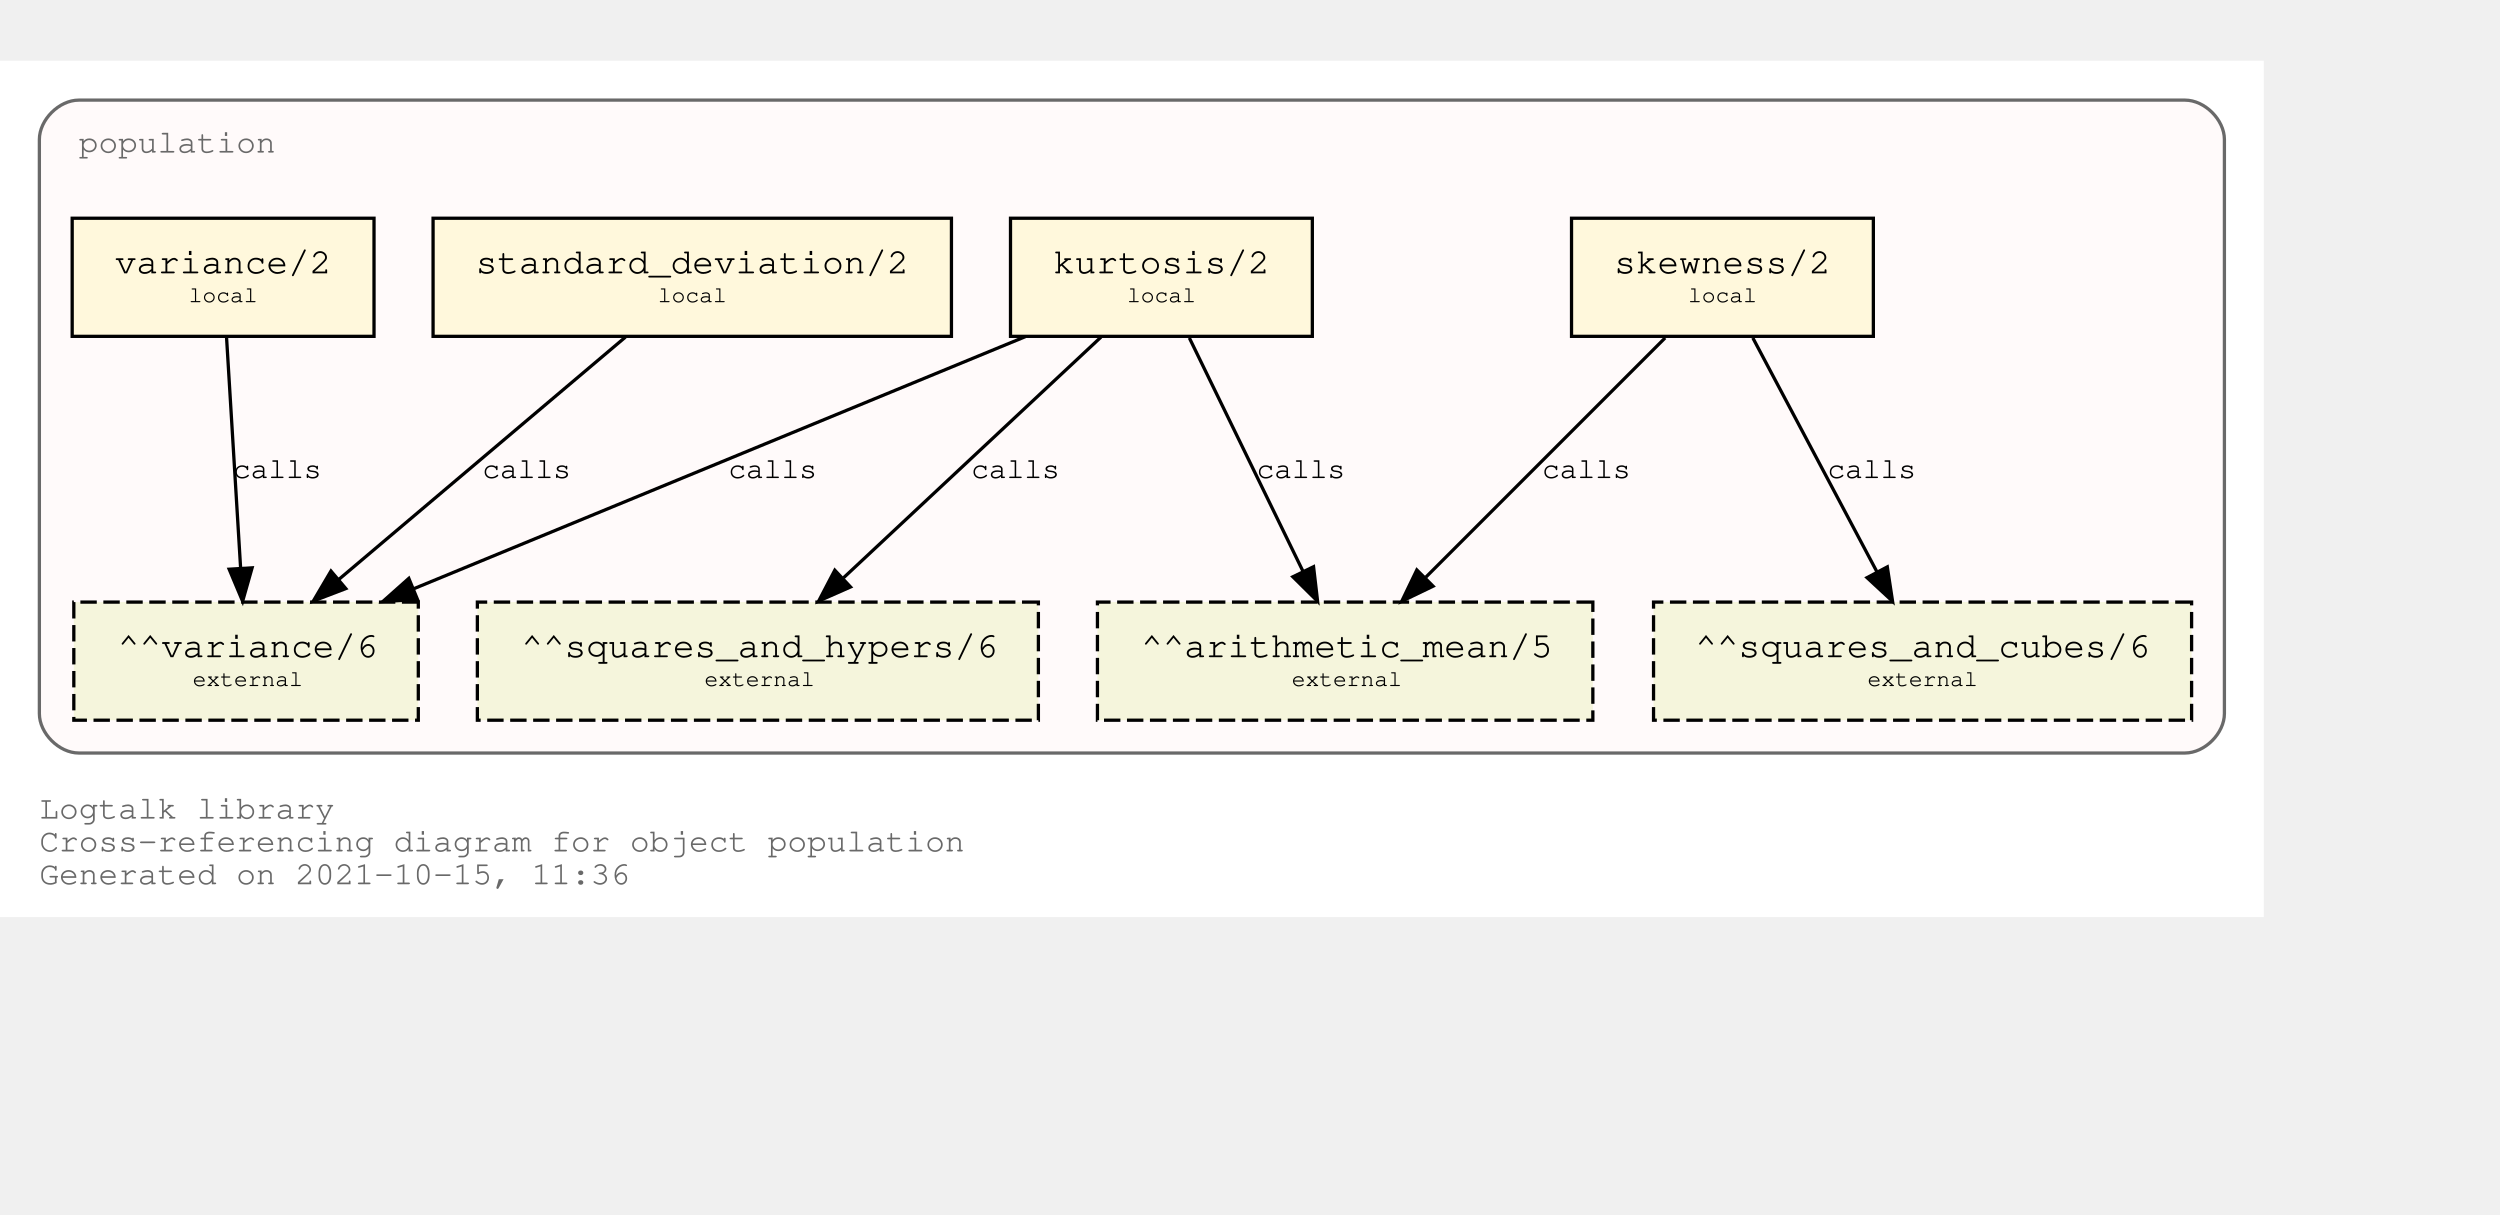
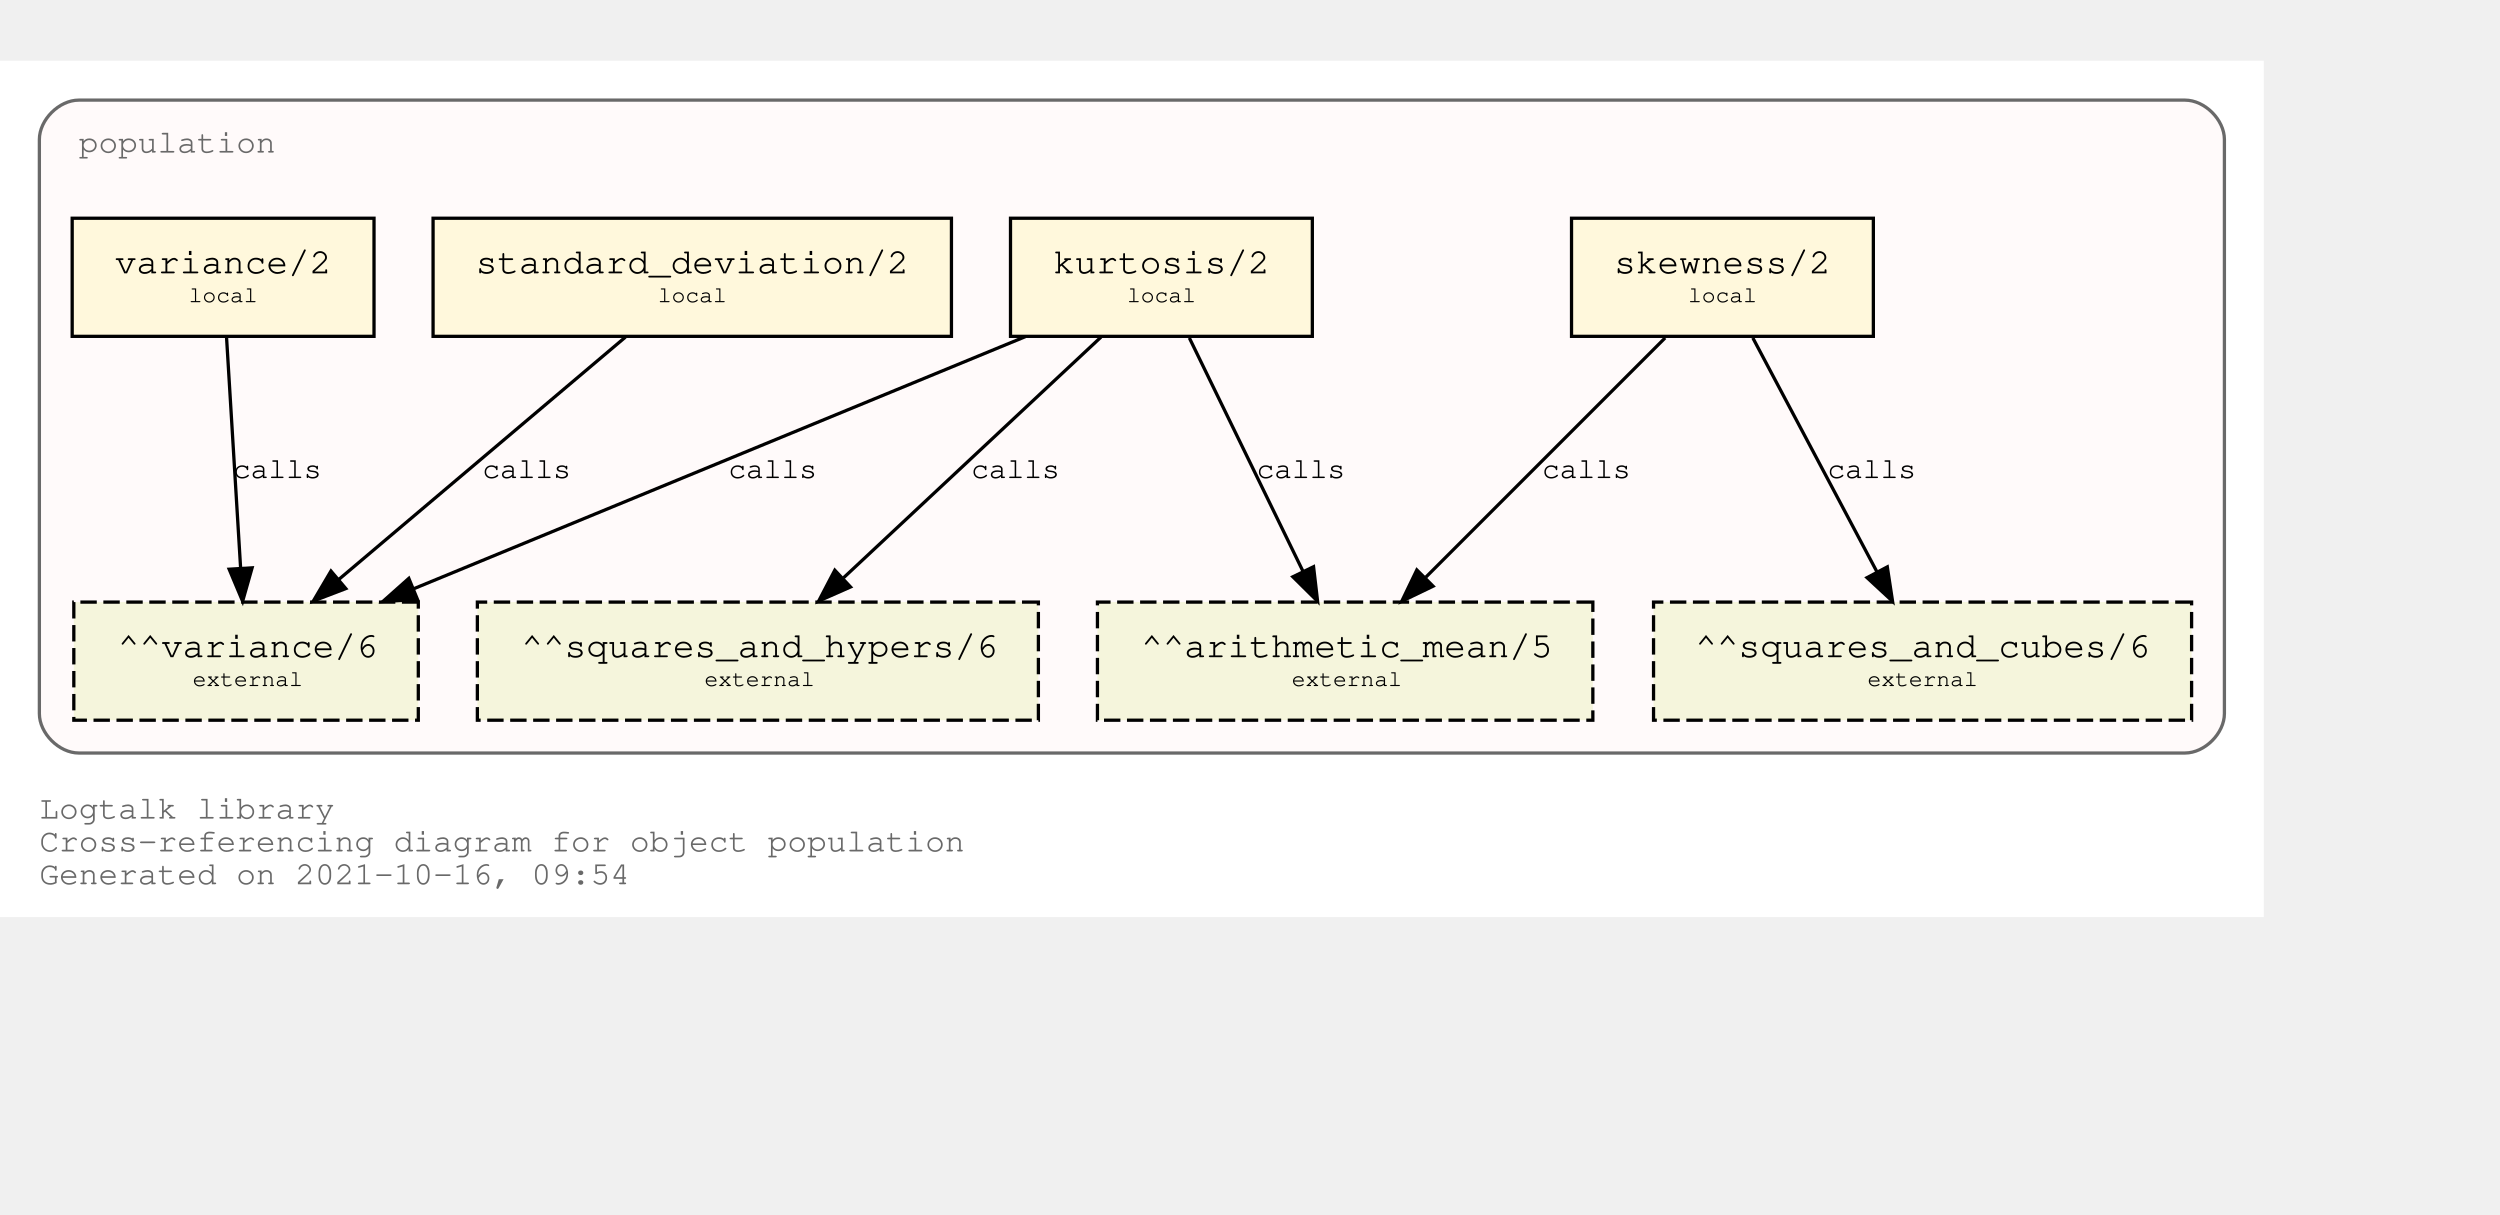
<svg xmlns="http://www.w3.org/2000/svg" xmlns:xlink="http://www.w3.org/1999/xlink" width="834pt" height="405pt" viewBox="72.00 72.00 762.00 333.00">
  <g id="graph0" class="graph" transform="scale(1 1) rotate(0) translate(76 329)">
    <polygon fill="white" stroke="transparent" points="-4,4 -4,-257 686,-257 686,4 -4,4" />
    <text text-anchor="start" x="8" y="-26" font-family="Courier,monospace" font-size="10.00" fill="dimgray">Logtalk library</text>
    <text text-anchor="start" x="8" y="-16" font-family="Courier,monospace" font-size="10.00" fill="dimgray">Cross-referencing diagram for object population</text>
-     <text text-anchor="start" x="8" y="-6" font-family="Courier,monospace" font-size="10.00" fill="dimgray">Generated on 2021-10-15, 11:36</text>
+     <text text-anchor="start" x="8" y="-6" font-family="Courier,monospace" font-size="10.00" fill="dimgray">Generated on 2021-10-16, 09:54</text>
    <g id="clust1" class="cluster">
      <g id="a_clust1">
        <a xlink:title="population">
          <path fill="snow" stroke="dimgray" d="M20,-46C20,-46 662,-46 662,-46 668,-46 674,-52 674,-58 674,-58 674,-233 674,-233 674,-239 668,-245 662,-245 662,-245 20,-245 20,-245 14,-245 8,-239 8,-233 8,-233 8,-58 8,-58 8,-52 14,-46 20,-46" />
          <g id="a_clust1_0">
-             <a xlink:href="https://github.com/LogtalkDotOrg/logtalk3/tree/654a70897f6436f2813443e8029b6bf7b1b71bc0/library/statistics/population.lgt" xlink:title="https://github.com/LogtalkDotOrg/logtalk3/tree/654a70897f6436f2813443e8029b6bf7b1b71bc0/library/statistics/population.lgt">
+             <a xlink:href="https://github.com/LogtalkDotOrg/logtalk3/tree/b8503e174680610636077c583560e26d3a6d3aaa/library/statistics/population.lgt" xlink:title="https://github.com/LogtalkDotOrg/logtalk3/tree/b8503e174680610636077c583560e26d3a6d3aaa/library/statistics/population.lgt">
              <text text-anchor="start" x="20" y="-229" font-family="Courier,monospace" font-size="10.00" fill="dimgray">population</text>
            </a>
          </g>
        </a>
      </g>
    </g>
    <g id="node1" class="node">
      <g id="a_node1">
-         <a xlink:href="https://github.com/LogtalkDotOrg/logtalk3/tree/654a70897f6436f2813443e8029b6bf7b1b71bc0/library/statistics/population.lgt#L33" xlink:title="https://github.com/LogtalkDotOrg/logtalk3/tree/654a70897f6436f2813443e8029b6bf7b1b71bc0/library/statistics/population.lgt#L33">
+         <a xlink:href="https://github.com/LogtalkDotOrg/logtalk3/tree/b8503e174680610636077c583560e26d3a6d3aaa/library/statistics/population.lgt#L33" xlink:title="https://github.com/LogtalkDotOrg/logtalk3/tree/b8503e174680610636077c583560e26d3a6d3aaa/library/statistics/population.lgt#L33">
          <polygon fill="cornsilk" stroke="black" points="567,-209 475,-209 475,-173 567,-173 567,-209" />
          <text text-anchor="start" x="482.8" y="-192.8" font-family="Courier,monospace" font-size="9.00"> </text>
          <text text-anchor="start" x="487.99" y="-192.2" font-family="Courier,monospace" font-size="11.00">skewness/2</text>
          <text text-anchor="start" x="553.8" y="-192.8" font-family="Courier,monospace" font-size="9.00"> </text>
          <text text-anchor="start" x="482.8" y="-182.8" font-family="Courier,monospace" font-size="9.00"> </text>
          <text text-anchor="start" x="510.5" y="-183.4" font-family="Courier,monospace" font-size="7.00">local</text>
          <text text-anchor="start" x="553.8" y="-182.8" font-family="Courier,monospace" font-size="9.00"> </text>
        </a>
      </g>
    </g>
    <g id="node5" class="node">
      <polygon fill="beige" stroke="black" stroke-dasharray="5,2" points="481.5,-92 330.5,-92 330.5,-56 481.5,-56 481.5,-92" />
      <text text-anchor="start" x="338.8" y="-75.8" font-family="Courier,monospace" font-size="9.00"> </text>
      <text text-anchor="start" x="343.79" y="-75.2" font-family="Courier,monospace" font-size="11.00">^^arithmetic_mean/5</text>
      <text text-anchor="start" x="468.8" y="-75.8" font-family="Courier,monospace" font-size="9.00"> </text>
      <text text-anchor="start" x="338.8" y="-65.8" font-family="Courier,monospace" font-size="9.00"> </text>
      <text text-anchor="start" x="389.7" y="-66.4" font-family="Courier,monospace" font-size="7.00">external</text>
      <text text-anchor="start" x="468.8" y="-65.8" font-family="Courier,monospace" font-size="9.00"> </text>
    </g>
    <g id="edge1" class="edge">
      <g id="a_edge1">
-         <a xlink:href="https://github.com/LogtalkDotOrg/logtalk3/tree/654a70897f6436f2813443e8029b6bf7b1b71bc0/library/statistics/population.lgt#L33" xlink:title="calls">
+         <a xlink:href="https://github.com/LogtalkDotOrg/logtalk3/tree/b8503e174680610636077c583560e26d3a6d3aaa/library/statistics/population.lgt#L33" xlink:title="calls">
          <path fill="none" stroke="black" d="M503.53,-172.53C484.09,-153.09 452.51,-121.51 430.57,-99.57" />
          <polygon fill="black" stroke="black" points="432.8,-96.85 423.25,-92.25 427.85,-101.8 432.8,-96.85" />
        </a>
      </g>
      <g id="a_edge1-label">
-         <a xlink:href="https://github.com/LogtalkDotOrg/logtalk3/tree/654a70897f6436f2813443e8029b6bf7b1b71bc0/library/statistics/population.lgt#L33" xlink:title="https://github.com/LogtalkDotOrg/logtalk3/tree/654a70897f6436f2813443e8029b6bf7b1b71bc0/library/statistics/population.lgt#L33">
+         <a xlink:href="https://github.com/LogtalkDotOrg/logtalk3/tree/b8503e174680610636077c583560e26d3a6d3aaa/library/statistics/population.lgt#L33" xlink:title="https://github.com/LogtalkDotOrg/logtalk3/tree/b8503e174680610636077c583560e26d3a6d3aaa/library/statistics/population.lgt#L33">
          <text text-anchor="start" x="466" y="-129.8" font-family="Courier,monospace" font-size="9.00">calls</text>
        </a>
      </g>
    </g>
    <g id="node6" class="node">
      <polygon fill="beige" stroke="black" stroke-dasharray="5,2" points="664,-92 500,-92 500,-56 664,-56 664,-92" />
      <text text-anchor="start" x="507.8" y="-75.8" font-family="Courier,monospace" font-size="9.00"> </text>
      <text text-anchor="start" x="512.69" y="-75.2" font-family="Courier,monospace" font-size="11.00">^^squares_and_cubes/6</text>
      <text text-anchor="start" x="650.8" y="-75.8" font-family="Courier,monospace" font-size="9.00"> </text>
      <text text-anchor="start" x="507.8" y="-65.8" font-family="Courier,monospace" font-size="9.00"> </text>
      <text text-anchor="start" x="565.2" y="-66.4" font-family="Courier,monospace" font-size="7.00">external</text>
      <text text-anchor="start" x="650.8" y="-65.8" font-family="Courier,monospace" font-size="9.00"> </text>
    </g>
    <g id="edge2" class="edge">
      <g id="a_edge2">
-         <a xlink:href="https://github.com/LogtalkDotOrg/logtalk3/tree/654a70897f6436f2813443e8029b6bf7b1b71bc0/library/statistics/population.lgt#L33" xlink:title="calls">
+         <a xlink:href="https://github.com/LogtalkDotOrg/logtalk3/tree/b8503e174680610636077c583560e26d3a6d3aaa/library/statistics/population.lgt#L33" xlink:title="calls">
          <path fill="none" stroke="black" d="M530.26,-172.53C540.31,-153.6 556.46,-123.16 568.04,-101.32" />
          <polygon fill="black" stroke="black" points="571.25,-102.73 572.85,-92.25 565.07,-99.45 571.25,-102.73" />
        </a>
      </g>
      <g id="a_edge2-label">
-         <a xlink:href="https://github.com/LogtalkDotOrg/logtalk3/tree/654a70897f6436f2813443e8029b6bf7b1b71bc0/library/statistics/population.lgt#L33" xlink:title="https://github.com/LogtalkDotOrg/logtalk3/tree/654a70897f6436f2813443e8029b6bf7b1b71bc0/library/statistics/population.lgt#L33">
+         <a xlink:href="https://github.com/LogtalkDotOrg/logtalk3/tree/b8503e174680610636077c583560e26d3a6d3aaa/library/statistics/population.lgt#L33" xlink:title="https://github.com/LogtalkDotOrg/logtalk3/tree/b8503e174680610636077c583560e26d3a6d3aaa/library/statistics/population.lgt#L33">
          <text text-anchor="start" x="553" y="-129.8" font-family="Courier,monospace" font-size="9.00">calls</text>
        </a>
      </g>
    </g>
    <g id="node2" class="node">
      <g id="a_node2">
-         <a xlink:href="https://github.com/LogtalkDotOrg/logtalk3/tree/654a70897f6436f2813443e8029b6bf7b1b71bc0/library/statistics/population.lgt#L41" xlink:title="https://github.com/LogtalkDotOrg/logtalk3/tree/654a70897f6436f2813443e8029b6bf7b1b71bc0/library/statistics/population.lgt#L41">
+         <a xlink:href="https://github.com/LogtalkDotOrg/logtalk3/tree/b8503e174680610636077c583560e26d3a6d3aaa/library/statistics/population.lgt#L41" xlink:title="https://github.com/LogtalkDotOrg/logtalk3/tree/b8503e174680610636077c583560e26d3a6d3aaa/library/statistics/population.lgt#L41">
          <polygon fill="cornsilk" stroke="black" points="396,-209 304,-209 304,-173 396,-173 396,-209" />
          <text text-anchor="start" x="311.8" y="-192.8" font-family="Courier,monospace" font-size="9.00"> </text>
          <text text-anchor="start" x="316.99" y="-192.2" font-family="Courier,monospace" font-size="11.00">kurtosis/2</text>
          <text text-anchor="start" x="382.8" y="-192.8" font-family="Courier,monospace" font-size="9.00"> </text>
          <text text-anchor="start" x="311.8" y="-182.8" font-family="Courier,monospace" font-size="9.00"> </text>
          <text text-anchor="start" x="339.5" y="-183.4" font-family="Courier,monospace" font-size="7.00">local</text>
          <text text-anchor="start" x="382.8" y="-182.8" font-family="Courier,monospace" font-size="9.00"> </text>
        </a>
      </g>
    </g>
    <g id="edge3" class="edge">
      <g id="a_edge3">
-         <a xlink:href="https://github.com/LogtalkDotOrg/logtalk3/tree/654a70897f6436f2813443e8029b6bf7b1b71bc0/library/statistics/population.lgt#L41" xlink:title="calls">
+         <a xlink:href="https://github.com/LogtalkDotOrg/logtalk3/tree/b8503e174680610636077c583560e26d3a6d3aaa/library/statistics/population.lgt#L41" xlink:title="calls">
          <path fill="none" stroke="black" d="M358.51,-172.53C367.73,-153.6 382.55,-123.16 393.18,-101.32" />
          <polygon fill="black" stroke="black" points="396.37,-102.78 397.6,-92.25 390.07,-99.71 396.37,-102.78" />
        </a>
      </g>
      <g id="a_edge3-label">
-         <a xlink:href="https://github.com/LogtalkDotOrg/logtalk3/tree/654a70897f6436f2813443e8029b6bf7b1b71bc0/library/statistics/population.lgt#L41" xlink:title="https://github.com/LogtalkDotOrg/logtalk3/tree/654a70897f6436f2813443e8029b6bf7b1b71bc0/library/statistics/population.lgt#L41">
+         <a xlink:href="https://github.com/LogtalkDotOrg/logtalk3/tree/b8503e174680610636077c583560e26d3a6d3aaa/library/statistics/population.lgt#L41" xlink:title="https://github.com/LogtalkDotOrg/logtalk3/tree/b8503e174680610636077c583560e26d3a6d3aaa/library/statistics/population.lgt#L41">
          <text text-anchor="start" x="379" y="-129.8" font-family="Courier,monospace" font-size="9.00">calls</text>
        </a>
      </g>
    </g>
    <g id="node7" class="node">
      <polygon fill="beige" stroke="black" stroke-dasharray="5,2" points="312.5,-92 141.5,-92 141.5,-56 312.5,-56 312.5,-92" />
      <text text-anchor="start" x="149.8" y="-75.8" font-family="Courier,monospace" font-size="9.00"> </text>
      <text text-anchor="start" x="154.89" y="-75.2" font-family="Courier,monospace" font-size="11.00">^^squares_and_hypers/6</text>
      <text text-anchor="start" x="299.8" y="-75.8" font-family="Courier,monospace" font-size="9.00"> </text>
      <text text-anchor="start" x="149.8" y="-65.8" font-family="Courier,monospace" font-size="9.00"> </text>
      <text text-anchor="start" x="210.7" y="-66.4" font-family="Courier,monospace" font-size="7.00">external</text>
      <text text-anchor="start" x="299.8" y="-65.8" font-family="Courier,monospace" font-size="9.00"> </text>
    </g>
    <g id="edge4" class="edge">
      <g id="a_edge4">
-         <a xlink:href="https://github.com/LogtalkDotOrg/logtalk3/tree/654a70897f6436f2813443e8029b6bf7b1b71bc0/library/statistics/population.lgt#L41" xlink:title="calls">
+         <a xlink:href="https://github.com/LogtalkDotOrg/logtalk3/tree/b8503e174680610636077c583560e26d3a6d3aaa/library/statistics/population.lgt#L41" xlink:title="calls">
          <path fill="none" stroke="black" d="M331.59,-172.78C310.75,-153.31 276.66,-121.43 253.1,-99.4" />
          <polygon fill="black" stroke="black" points="255.24,-96.61 245.54,-92.33 250.45,-101.72 255.24,-96.61" />
        </a>
      </g>
      <g id="a_edge4-label">
-         <a xlink:href="https://github.com/LogtalkDotOrg/logtalk3/tree/654a70897f6436f2813443e8029b6bf7b1b71bc0/library/statistics/population.lgt#L41" xlink:title="https://github.com/LogtalkDotOrg/logtalk3/tree/654a70897f6436f2813443e8029b6bf7b1b71bc0/library/statistics/population.lgt#L41">
+         <a xlink:href="https://github.com/LogtalkDotOrg/logtalk3/tree/b8503e174680610636077c583560e26d3a6d3aaa/library/statistics/population.lgt#L41" xlink:title="https://github.com/LogtalkDotOrg/logtalk3/tree/b8503e174680610636077c583560e26d3a6d3aaa/library/statistics/population.lgt#L41">
          <text text-anchor="start" x="292" y="-129.8" font-family="Courier,monospace" font-size="9.00">calls</text>
        </a>
      </g>
    </g>
    <g id="node8" class="node">
      <polygon fill="beige" stroke="black" stroke-dasharray="5,2" points="123.5,-92 18.5,-92 18.5,-56 123.5,-56 123.5,-92" />
      <text text-anchor="start" x="26.8" y="-75.8" font-family="Courier,monospace" font-size="9.00"> </text>
      <text text-anchor="start" x="31.89" y="-75.2" font-family="Courier,monospace" font-size="11.00">^^variance/6</text>
      <text text-anchor="start" x="110.8" y="-75.8" font-family="Courier,monospace" font-size="9.00"> </text>
      <text text-anchor="start" x="26.8" y="-65.8" font-family="Courier,monospace" font-size="9.00"> </text>
      <text text-anchor="start" x="54.7" y="-66.4" font-family="Courier,monospace" font-size="7.00">external</text>
      <text text-anchor="start" x="110.8" y="-65.8" font-family="Courier,monospace" font-size="9.00"> </text>
    </g>
    <g id="edge5" class="edge">
      <g id="a_edge5">
-         <a xlink:href="https://github.com/LogtalkDotOrg/logtalk3/tree/654a70897f6436f2813443e8029b6bf7b1b71bc0/library/statistics/population.lgt#L41" xlink:title="calls">
+         <a xlink:href="https://github.com/LogtalkDotOrg/logtalk3/tree/b8503e174680610636077c583560e26d3a6d3aaa/library/statistics/population.lgt#L41" xlink:title="calls">
          <path fill="none" stroke="black" d="M308.53,-172.91C258.84,-152.43 175.6,-118.11 122.01,-96.03" />
          <polygon fill="black" stroke="black" points="123.27,-92.76 112.7,-92.19 120.61,-99.23 123.27,-92.76" />
        </a>
      </g>
      <g id="a_edge5-label">
-         <a xlink:href="https://github.com/LogtalkDotOrg/logtalk3/tree/654a70897f6436f2813443e8029b6bf7b1b71bc0/library/statistics/population.lgt#L41" xlink:title="https://github.com/LogtalkDotOrg/logtalk3/tree/654a70897f6436f2813443e8029b6bf7b1b71bc0/library/statistics/population.lgt#L41">
+         <a xlink:href="https://github.com/LogtalkDotOrg/logtalk3/tree/b8503e174680610636077c583560e26d3a6d3aaa/library/statistics/population.lgt#L41" xlink:title="https://github.com/LogtalkDotOrg/logtalk3/tree/b8503e174680610636077c583560e26d3a6d3aaa/library/statistics/population.lgt#L41">
          <text text-anchor="start" x="218" y="-129.8" font-family="Courier,monospace" font-size="9.00">calls</text>
        </a>
      </g>
    </g>
    <g id="node3" class="node">
      <g id="a_node3">
-         <a xlink:href="https://github.com/LogtalkDotOrg/logtalk3/tree/654a70897f6436f2813443e8029b6bf7b1b71bc0/library/statistics/population.lgt#L50" xlink:title="https://github.com/LogtalkDotOrg/logtalk3/tree/654a70897f6436f2813443e8029b6bf7b1b71bc0/library/statistics/population.lgt#L50">
+         <a xlink:href="https://github.com/LogtalkDotOrg/logtalk3/tree/b8503e174680610636077c583560e26d3a6d3aaa/library/statistics/population.lgt#L50" xlink:title="https://github.com/LogtalkDotOrg/logtalk3/tree/b8503e174680610636077c583560e26d3a6d3aaa/library/statistics/population.lgt#L50">
          <polygon fill="cornsilk" stroke="black" points="286,-209 128,-209 128,-173 286,-173 286,-209" />
          <text text-anchor="start" x="135.8" y="-192.8" font-family="Courier,monospace" font-size="9.00"> </text>
          <text text-anchor="start" x="140.99" y="-192.2" font-family="Courier,monospace" font-size="11.00">standard_deviation/2</text>
          <text text-anchor="start" x="272.8" y="-192.8" font-family="Courier,monospace" font-size="9.00"> </text>
          <text text-anchor="start" x="135.8" y="-182.8" font-family="Courier,monospace" font-size="9.00"> </text>
          <text text-anchor="start" x="196.5" y="-183.4" font-family="Courier,monospace" font-size="7.00">local</text>
          <text text-anchor="start" x="272.8" y="-182.8" font-family="Courier,monospace" font-size="9.00"> </text>
        </a>
      </g>
    </g>
    <g id="edge6" class="edge">
      <g id="a_edge6">
-         <a xlink:href="https://github.com/LogtalkDotOrg/logtalk3/tree/654a70897f6436f2813443e8029b6bf7b1b71bc0/library/statistics/population.lgt#L50" xlink:title="calls">
+         <a xlink:href="https://github.com/LogtalkDotOrg/logtalk3/tree/b8503e174680610636077c583560e26d3a6d3aaa/library/statistics/population.lgt#L50" xlink:title="calls">
          <path fill="none" stroke="black" d="M186.64,-172.78C163.4,-153.14 125.26,-120.88 99.18,-98.83" />
          <polygon fill="black" stroke="black" points="101.4,-96.12 91.5,-92.33 96.88,-101.46 101.4,-96.12" />
        </a>
      </g>
      <g id="a_edge6-label">
-         <a xlink:href="https://github.com/LogtalkDotOrg/logtalk3/tree/654a70897f6436f2813443e8029b6bf7b1b71bc0/library/statistics/population.lgt#L50" xlink:title="https://github.com/LogtalkDotOrg/logtalk3/tree/654a70897f6436f2813443e8029b6bf7b1b71bc0/library/statistics/population.lgt#L50">
+         <a xlink:href="https://github.com/LogtalkDotOrg/logtalk3/tree/b8503e174680610636077c583560e26d3a6d3aaa/library/statistics/population.lgt#L50" xlink:title="https://github.com/LogtalkDotOrg/logtalk3/tree/b8503e174680610636077c583560e26d3a6d3aaa/library/statistics/population.lgt#L50">
          <text text-anchor="start" x="143" y="-129.8" font-family="Courier,monospace" font-size="9.00">calls</text>
        </a>
      </g>
    </g>
    <g id="node4" class="node">
      <g id="a_node4">
-         <a xlink:href="https://github.com/LogtalkDotOrg/logtalk3/tree/654a70897f6436f2813443e8029b6bf7b1b71bc0/library/statistics/population.lgt#L54" xlink:title="https://github.com/LogtalkDotOrg/logtalk3/tree/654a70897f6436f2813443e8029b6bf7b1b71bc0/library/statistics/population.lgt#L54">
+         <a xlink:href="https://github.com/LogtalkDotOrg/logtalk3/tree/b8503e174680610636077c583560e26d3a6d3aaa/library/statistics/population.lgt#L54" xlink:title="https://github.com/LogtalkDotOrg/logtalk3/tree/b8503e174680610636077c583560e26d3a6d3aaa/library/statistics/population.lgt#L54">
          <polygon fill="cornsilk" stroke="black" points="110,-209 18,-209 18,-173 110,-173 110,-209" />
          <text text-anchor="start" x="25.8" y="-192.8" font-family="Courier,monospace" font-size="9.00"> </text>
          <text text-anchor="start" x="30.99" y="-192.2" font-family="Courier,monospace" font-size="11.00">variance/2</text>
          <text text-anchor="start" x="96.8" y="-192.8" font-family="Courier,monospace" font-size="9.00"> </text>
          <text text-anchor="start" x="25.8" y="-182.8" font-family="Courier,monospace" font-size="9.00"> </text>
          <text text-anchor="start" x="53.5" y="-183.4" font-family="Courier,monospace" font-size="7.00">local</text>
          <text text-anchor="start" x="96.8" y="-182.8" font-family="Courier,monospace" font-size="9.00"> </text>
        </a>
      </g>
    </g>
    <g id="edge7" class="edge">
      <g id="a_edge7">
-         <a xlink:href="https://github.com/LogtalkDotOrg/logtalk3/tree/654a70897f6436f2813443e8029b6bf7b1b71bc0/library/statistics/population.lgt#L54" xlink:title="calls">
+         <a xlink:href="https://github.com/LogtalkDotOrg/logtalk3/tree/b8503e174680610636077c583560e26d3a6d3aaa/library/statistics/population.lgt#L54" xlink:title="calls">
          <path fill="none" stroke="black" d="M65.06,-172.53C66.2,-153.94 68,-124.24 69.33,-102.5" />
          <polygon fill="black" stroke="black" points="72.84,-102.45 69.95,-92.25 65.85,-102.02 72.84,-102.45" />
        </a>
      </g>
      <g id="a_edge7-label">
-         <a xlink:href="https://github.com/LogtalkDotOrg/logtalk3/tree/654a70897f6436f2813443e8029b6bf7b1b71bc0/library/statistics/population.lgt#L54" xlink:title="https://github.com/LogtalkDotOrg/logtalk3/tree/654a70897f6436f2813443e8029b6bf7b1b71bc0/library/statistics/population.lgt#L54">
+         <a xlink:href="https://github.com/LogtalkDotOrg/logtalk3/tree/b8503e174680610636077c583560e26d3a6d3aaa/library/statistics/population.lgt#L54" xlink:title="https://github.com/LogtalkDotOrg/logtalk3/tree/b8503e174680610636077c583560e26d3a6d3aaa/library/statistics/population.lgt#L54">
          <text text-anchor="start" x="67" y="-129.8" font-family="Courier,monospace" font-size="9.00">calls</text>
        </a>
      </g>
    </g>
  </g>
</svg>
